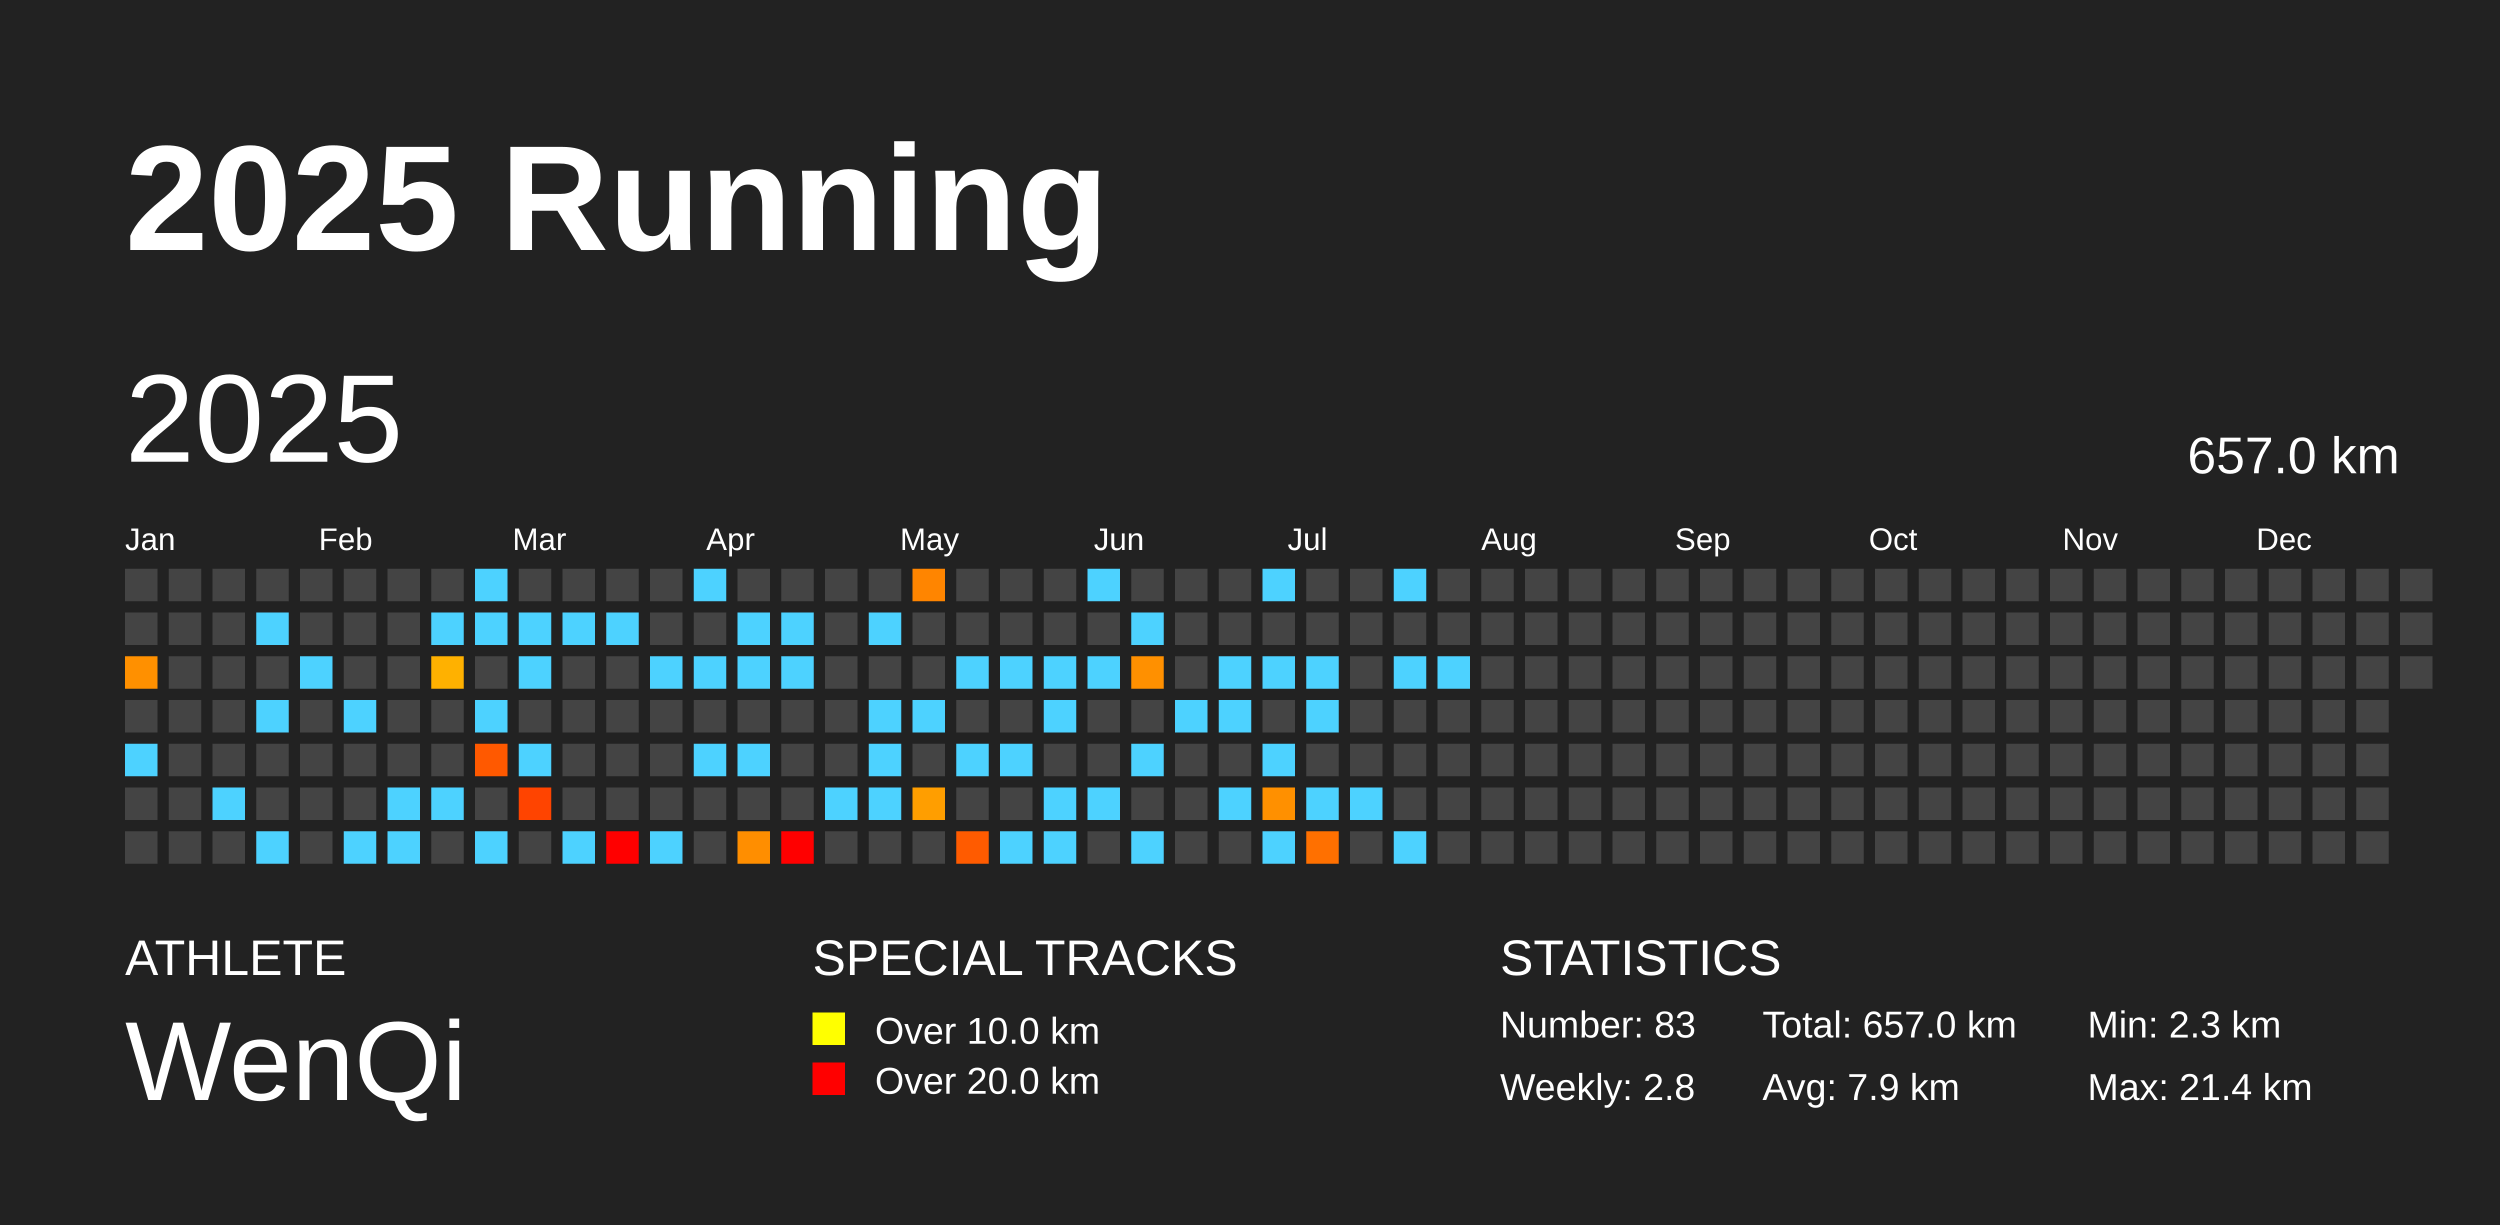
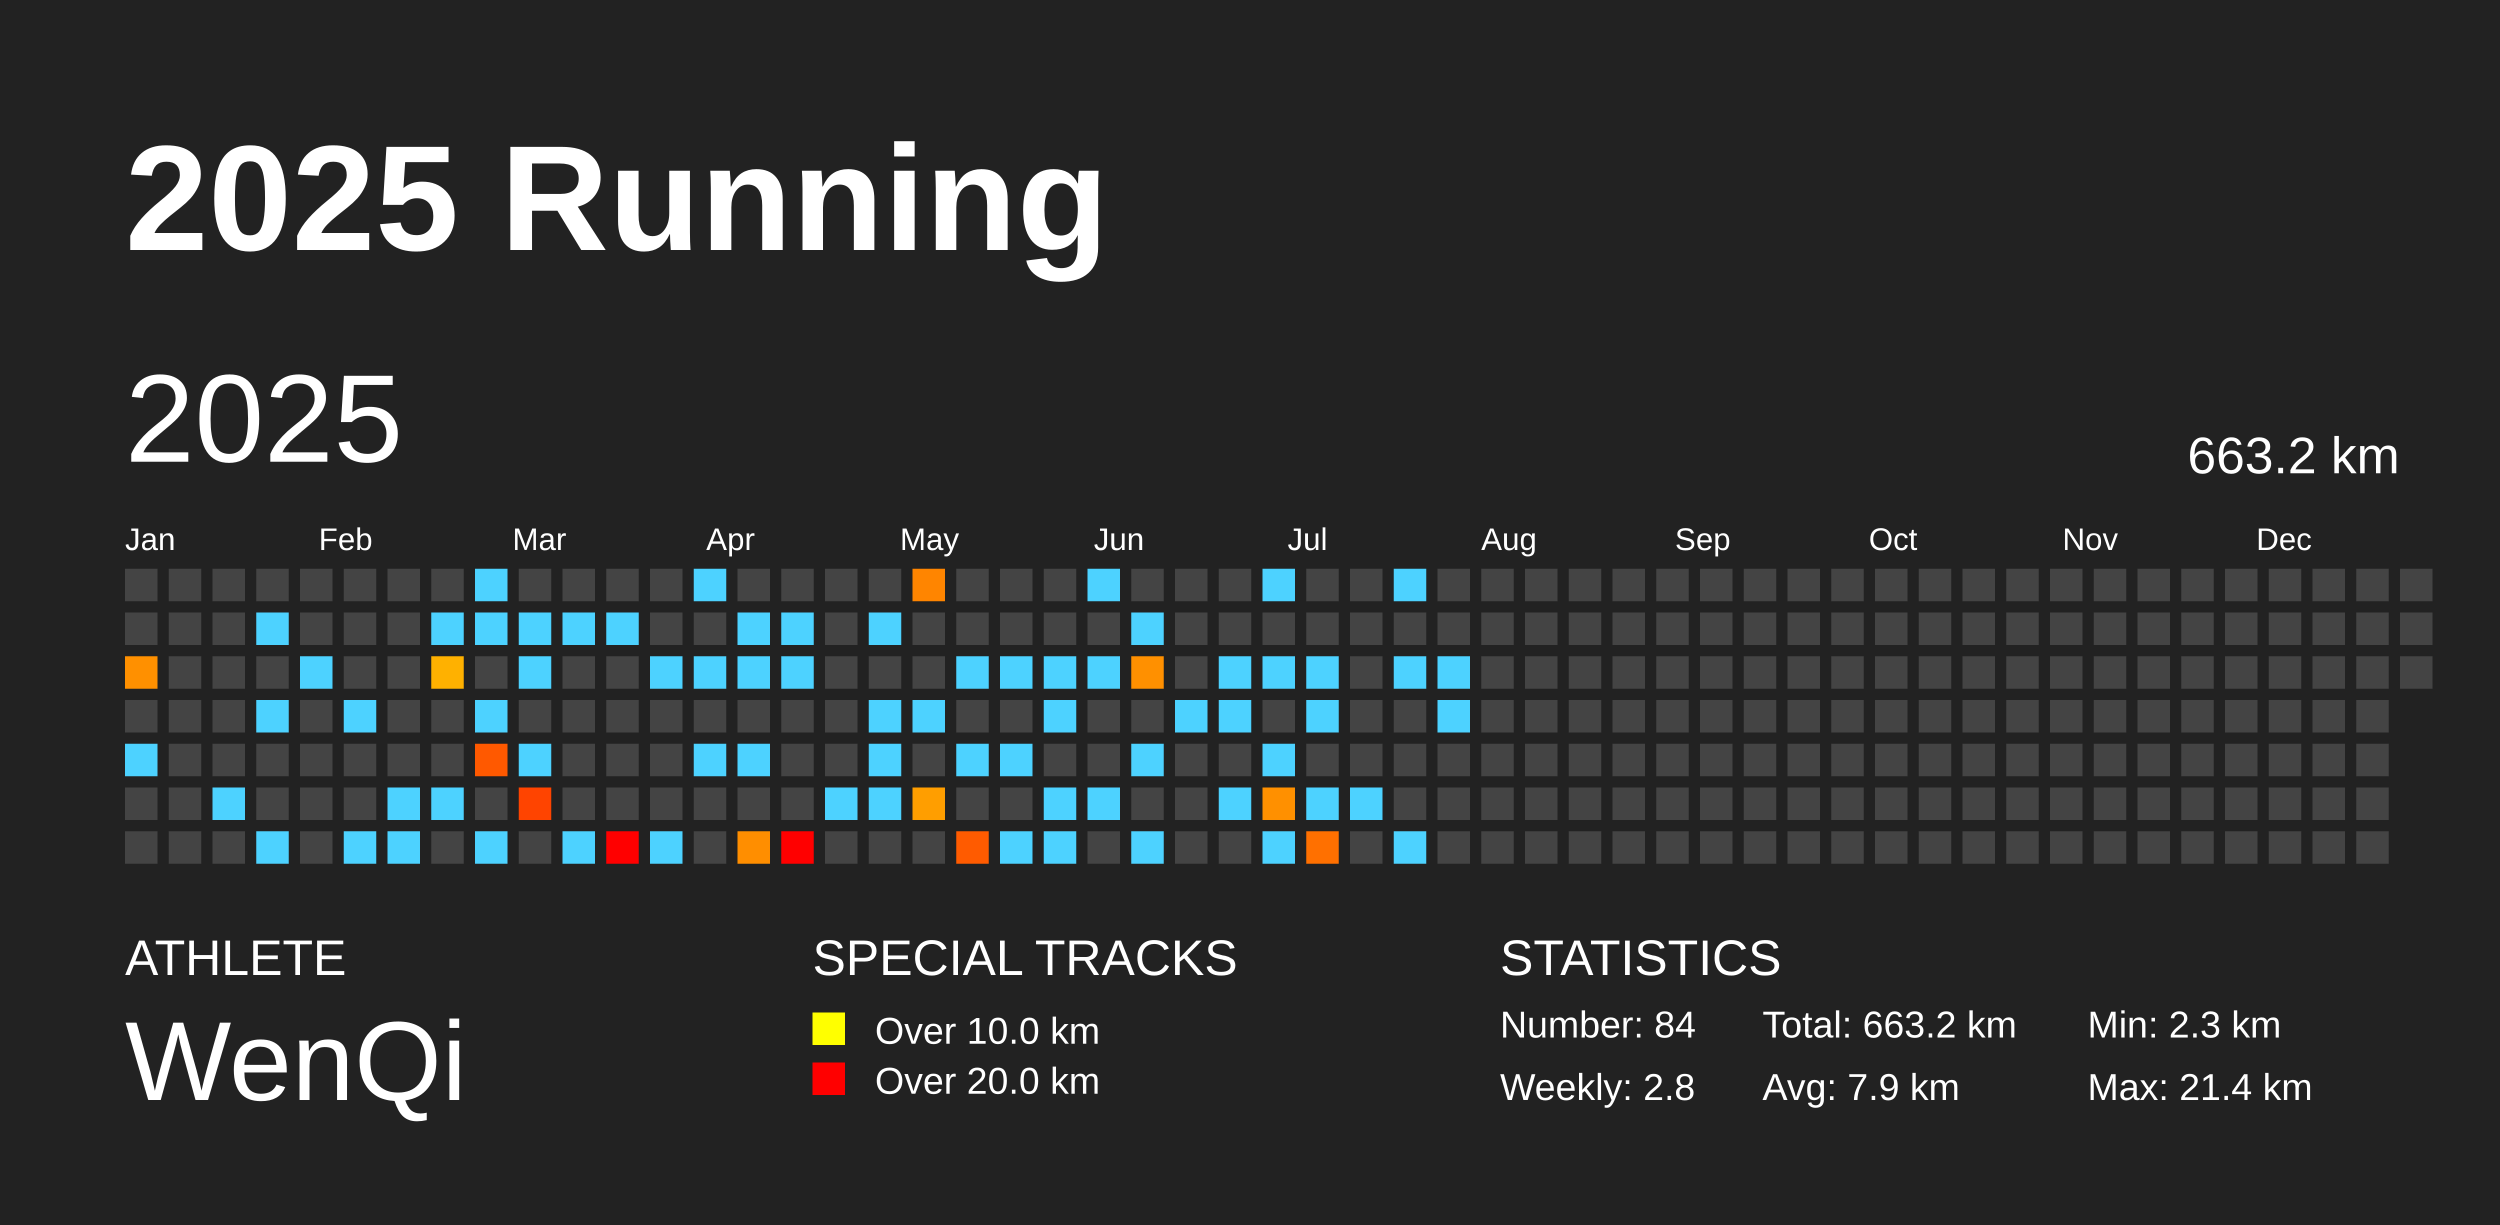
<svg xmlns="http://www.w3.org/2000/svg" baseProfile="full" height="98mm" version="1.1" viewBox="0,0,200,98" width="200mm">
  <defs />
  <rect fill="#222222" height="98" width="200" x="0" y="0" />
  <text fill="#FFFFFF" style="font-size:12px; font-family:Arial; font-weight:bold;" x="10" y="20">2025 Running</text>
  <text fill="#FFFFFF" style="font-size:4px; font-family:Arial" x="10" y="78">ATHLETE</text>
  <text fill="#FFFFFF" style="font-size:9px; font-family:Arial" x="10" y="88">WenQi</text>
  <text fill="#FFFFFF" style="font-size:4px; font-family:Arial" x="65" y="78">SPECIAL TRACKS</text>
  <rect fill="yellow" height="2.6" width="2.6" x="65" y="81" />
  <text fill="#FFFFFF" style="font-size:3px; font-family:Arial" x="70" y="83.5">Over 10.0 km</text>
  <rect fill="red" height="2.6" width="2.6" x="65" y="85" />
  <text fill="#FFFFFF" style="font-size:3px; font-family:Arial" x="70" y="87.5">Over 20.0 km</text>
  <text fill="#FFFFFF" style="font-size:4px; font-family:Arial" x="120" y="78">STATISTICS</text>
-   <text fill="#FFFFFF" style="font-size:3px; font-family:Arial" x="120" y="83">Number: 83</text>
+   <text fill="#FFFFFF" style="font-size:3px; font-family:Arial" x="120" y="83">Number: 84</text>
  <text fill="#FFFFFF" style="font-size:3px; font-family:Arial" x="120" y="88">Weekly: 2.8</text>
-   <text fill="#FFFFFF" style="font-size:3px; font-family:Arial" x="141" y="83">Total: 657.0 km</text>
+   <text fill="#FFFFFF" style="font-size:3px; font-family:Arial" x="141" y="83">Total: 663.2 km</text>
  <text fill="#FFFFFF" style="font-size:3px; font-family:Arial" x="141" y="88">Avg: 7.9 km</text>
  <text fill="#FFFFFF" style="font-size:3px; font-family:Arial" x="167" y="83">Min: 2.3 km</text>
  <text fill="#FFFFFF" style="font-size:3px; font-family:Arial" x="167" y="88">Max: 21.4 km</text>
  <text dominant-baseline="hanging" fill="#FFFFFF" style="font-size:10.0px; font-family:Arial;" x="10" y="30">2025</text>
-   <text dominant-baseline="hanging" fill="#FFFFFF" style="font-size:4.125px; font-family:Arial;" x="175" y="35">657.0 km</text>
+   <text dominant-baseline="hanging" fill="#FFFFFF" style="font-size:4.125px; font-family:Arial;" x="175" y="35">663.2 km</text>
  <text fill="#FFFFFF" style="font-size:2.5px; font-family:Arial" x="10.0" y="44">Jan</text>
  <text fill="#FFFFFF" style="font-size:2.5px; font-family:Arial" x="25.5" y="44">Feb</text>
  <text fill="#FFFFFF" style="font-size:2.5px; font-family:Arial" x="41.0" y="44">Mar</text>
  <text fill="#FFFFFF" style="font-size:2.5px; font-family:Arial" x="56.5" y="44">Apr</text>
  <text fill="#FFFFFF" style="font-size:2.5px; font-family:Arial" x="72.0" y="44">May</text>
  <text fill="#FFFFFF" style="font-size:2.5px; font-family:Arial" x="87.5" y="44">Jun</text>
  <text fill="#FFFFFF" style="font-size:2.5px; font-family:Arial" x="103.0" y="44">Jul</text>
  <text fill="#FFFFFF" style="font-size:2.5px; font-family:Arial" x="118.5" y="44">Aug</text>
  <text fill="#FFFFFF" style="font-size:2.5px; font-family:Arial" x="134.0" y="44">Sep</text>
  <text fill="#FFFFFF" style="font-size:2.5px; font-family:Arial" x="149.5" y="44">Oct</text>
  <text fill="#FFFFFF" style="font-size:2.5px; font-family:Arial" x="165.0" y="44">Nov</text>
  <text fill="#FFFFFF" style="font-size:2.5px; font-family:Arial" x="180.5" y="44">Dec</text>
  <rect fill="#444444" height="2.6" width="2.6" x="10.0" y="45.5" />
  <rect fill="#444444" height="2.6" width="2.6" x="10.0" y="49.0" />
  <rect fill="#ff9000" height="2.6" width="2.6" x="10.0" y="52.5" />
  <rect fill="#444444" height="2.6" width="2.6" x="10.0" y="56.0" />
  <rect fill="#4dd2ff" height="2.6" width="2.6" x="10.0" y="59.5" />
  <rect fill="#444444" height="2.6" width="2.6" x="10.0" y="63.0" />
  <rect fill="#444444" height="2.6" width="2.6" x="10.0" y="66.5" />
  <rect fill="#444444" height="2.6" width="2.6" x="13.5" y="45.5" />
  <rect fill="#444444" height="2.6" width="2.6" x="13.5" y="49.0" />
  <rect fill="#444444" height="2.6" width="2.6" x="13.5" y="52.5" />
  <rect fill="#444444" height="2.6" width="2.6" x="13.5" y="56.0" />
  <rect fill="#444444" height="2.6" width="2.6" x="13.5" y="59.5" />
  <rect fill="#444444" height="2.6" width="2.6" x="13.5" y="63.0" />
  <rect fill="#444444" height="2.6" width="2.6" x="13.5" y="66.5" />
  <rect fill="#444444" height="2.6" width="2.6" x="17.0" y="45.5" />
  <rect fill="#444444" height="2.6" width="2.6" x="17.0" y="49.0" />
  <rect fill="#444444" height="2.6" width="2.6" x="17.0" y="52.5" />
  <rect fill="#444444" height="2.6" width="2.6" x="17.0" y="56.0" />
  <rect fill="#444444" height="2.6" width="2.6" x="17.0" y="59.5" />
  <rect fill="#4dd2ff" height="2.6" width="2.6" x="17.0" y="63.0" />
  <rect fill="#444444" height="2.6" width="2.6" x="17.0" y="66.5" />
  <rect fill="#444444" height="2.6" width="2.6" x="20.5" y="45.5" />
  <rect fill="#4dd2ff" height="2.6" width="2.6" x="20.5" y="49.0" />
  <rect fill="#444444" height="2.6" width="2.6" x="20.5" y="52.5" />
  <rect fill="#4dd2ff" height="2.6" width="2.6" x="20.5" y="56.0" />
  <rect fill="#444444" height="2.6" width="2.6" x="20.5" y="59.5" />
  <rect fill="#444444" height="2.6" width="2.6" x="20.5" y="63.0" />
  <rect fill="#4dd2ff" height="2.6" width="2.6" x="20.5" y="66.5" />
  <rect fill="#444444" height="2.6" width="2.6" x="24.0" y="45.5" />
  <rect fill="#444444" height="2.6" width="2.6" x="24.0" y="49.0" />
  <rect fill="#4dd2ff" height="2.6" width="2.6" x="24.0" y="52.5" />
  <rect fill="#444444" height="2.6" width="2.6" x="24.0" y="56.0" />
  <rect fill="#444444" height="2.6" width="2.6" x="24.0" y="59.5" />
  <rect fill="#444444" height="2.6" width="2.6" x="24.0" y="63.0" />
  <rect fill="#444444" height="2.6" width="2.6" x="24.0" y="66.5" />
  <rect fill="#444444" height="2.6" width="2.6" x="27.5" y="45.5" />
  <rect fill="#444444" height="2.6" width="2.6" x="27.5" y="49.0" />
  <rect fill="#444444" height="2.6" width="2.6" x="27.5" y="52.5" />
  <rect fill="#4dd2ff" height="2.6" width="2.6" x="27.5" y="56.0" />
  <rect fill="#444444" height="2.6" width="2.6" x="27.5" y="59.5" />
  <rect fill="#444444" height="2.6" width="2.6" x="27.5" y="63.0" />
  <rect fill="#4dd2ff" height="2.6" width="2.6" x="27.5" y="66.5" />
  <rect fill="#444444" height="2.6" width="2.6" x="31.0" y="45.5" />
  <rect fill="#444444" height="2.6" width="2.6" x="31.0" y="49.0" />
  <rect fill="#444444" height="2.6" width="2.6" x="31.0" y="52.5" />
  <rect fill="#444444" height="2.6" width="2.6" x="31.0" y="56.0" />
  <rect fill="#444444" height="2.6" width="2.6" x="31.0" y="59.5" />
  <rect fill="#4dd2ff" height="2.6" width="2.6" x="31.0" y="63.0" />
  <rect fill="#4dd2ff" height="2.6" width="2.6" x="31.0" y="66.5" />
  <rect fill="#444444" height="2.6" width="2.6" x="34.5" y="45.5" />
  <rect fill="#4dd2ff" height="2.6" width="2.6" x="34.5" y="49.0" />
  <rect fill="#ffb100" height="2.6" width="2.6" x="34.5" y="52.5" />
  <rect fill="#444444" height="2.6" width="2.6" x="34.5" y="56.0" />
  <rect fill="#444444" height="2.6" width="2.6" x="34.5" y="59.5" />
  <rect fill="#4dd2ff" height="2.6" width="2.6" x="34.5" y="63.0" />
  <rect fill="#444444" height="2.6" width="2.6" x="34.5" y="66.5" />
  <rect fill="#4dd2ff" height="2.6" width="2.6" x="38.0" y="45.5" />
  <rect fill="#4dd2ff" height="2.6" width="2.6" x="38.0" y="49.0" />
  <rect fill="#444444" height="2.6" width="2.6" x="38.0" y="52.5" />
  <rect fill="#4dd2ff" height="2.6" width="2.6" x="38.0" y="56.0" />
  <rect fill="#ff5900" height="2.6" width="2.6" x="38.0" y="59.5" />
  <rect fill="#444444" height="2.6" width="2.6" x="38.0" y="63.0" />
  <rect fill="#4dd2ff" height="2.6" width="2.6" x="38.0" y="66.5" />
  <rect fill="#444444" height="2.6" width="2.6" x="41.5" y="45.5" />
  <rect fill="#4dd2ff" height="2.6" width="2.6" x="41.5" y="49.0" />
  <rect fill="#4dd2ff" height="2.6" width="2.6" x="41.5" y="52.5" />
  <rect fill="#444444" height="2.6" width="2.6" x="41.5" y="56.0" />
  <rect fill="#4dd2ff" height="2.6" width="2.6" x="41.5" y="59.5" />
  <rect fill="#ff4400" height="2.6" width="2.6" x="41.5" y="63.0" />
  <rect fill="#444444" height="2.6" width="2.6" x="41.5" y="66.5" />
  <rect fill="#444444" height="2.6" width="2.6" x="45.0" y="45.5" />
  <rect fill="#4dd2ff" height="2.6" width="2.6" x="45.0" y="49.0" />
  <rect fill="#444444" height="2.6" width="2.6" x="45.0" y="52.5" />
  <rect fill="#444444" height="2.6" width="2.6" x="45.0" y="56.0" />
  <rect fill="#444444" height="2.6" width="2.6" x="45.0" y="59.5" />
  <rect fill="#444444" height="2.6" width="2.6" x="45.0" y="63.0" />
  <rect fill="#4dd2ff" height="2.6" width="2.6" x="45.0" y="66.5" />
  <rect fill="#444444" height="2.6" width="2.6" x="48.5" y="45.5" />
  <rect fill="#4dd2ff" height="2.6" width="2.6" x="48.5" y="49.0" />
  <rect fill="#444444" height="2.6" width="2.6" x="48.5" y="52.5" />
  <rect fill="#444444" height="2.6" width="2.6" x="48.5" y="56.0" />
  <rect fill="#444444" height="2.6" width="2.6" x="48.5" y="59.5" />
  <rect fill="#444444" height="2.6" width="2.6" x="48.5" y="63.0" />
  <rect fill="red" height="2.6" width="2.6" x="48.5" y="66.5" />
  <rect fill="#444444" height="2.6" width="2.6" x="52.0" y="45.5" />
  <rect fill="#444444" height="2.6" width="2.6" x="52.0" y="49.0" />
  <rect fill="#4dd2ff" height="2.6" width="2.6" x="52.0" y="52.5" />
  <rect fill="#444444" height="2.6" width="2.6" x="52.0" y="56.0" />
  <rect fill="#444444" height="2.6" width="2.6" x="52.0" y="59.5" />
  <rect fill="#444444" height="2.6" width="2.6" x="52.0" y="63.0" />
  <rect fill="#4dd2ff" height="2.6" width="2.6" x="52.0" y="66.5" />
  <rect fill="#4dd2ff" height="2.6" width="2.6" x="55.5" y="45.5" />
  <rect fill="#444444" height="2.6" width="2.6" x="55.5" y="49.0" />
  <rect fill="#4dd2ff" height="2.6" width="2.6" x="55.5" y="52.5" />
  <rect fill="#444444" height="2.6" width="2.6" x="55.5" y="56.0" />
  <rect fill="#4dd2ff" height="2.6" width="2.6" x="55.5" y="59.5" />
  <rect fill="#444444" height="2.6" width="2.6" x="55.5" y="63.0" />
  <rect fill="#444444" height="2.6" width="2.6" x="55.5" y="66.5" />
  <rect fill="#444444" height="2.6" width="2.6" x="59.0" y="45.5" />
  <rect fill="#4dd2ff" height="2.6" width="2.6" x="59.0" y="49.0" />
  <rect fill="#4dd2ff" height="2.6" width="2.6" x="59.0" y="52.5" />
  <rect fill="#444444" height="2.6" width="2.6" x="59.0" y="56.0" />
  <rect fill="#4dd2ff" height="2.6" width="2.6" x="59.0" y="59.5" />
  <rect fill="#444444" height="2.6" width="2.6" x="59.0" y="63.0" />
  <rect fill="#ff8e00" height="2.6" width="2.6" x="59.0" y="66.5" />
  <rect fill="#444444" height="2.6" width="2.6" x="62.5" y="45.5" />
  <rect fill="#4dd2ff" height="2.6" width="2.6" x="62.5" y="49.0" />
  <rect fill="#4dd2ff" height="2.6" width="2.6" x="62.5" y="52.5" />
  <rect fill="#444444" height="2.6" width="2.6" x="62.5" y="56.0" />
  <rect fill="#444444" height="2.6" width="2.6" x="62.5" y="59.5" />
  <rect fill="#444444" height="2.6" width="2.6" x="62.5" y="63.0" />
  <rect fill="red" height="2.6" width="2.6" x="62.5" y="66.5" />
  <rect fill="#444444" height="2.6" width="2.6" x="66.0" y="45.5" />
  <rect fill="#444444" height="2.6" width="2.6" x="66.0" y="49.0" />
  <rect fill="#444444" height="2.6" width="2.6" x="66.0" y="52.5" />
  <rect fill="#444444" height="2.6" width="2.6" x="66.0" y="56.0" />
  <rect fill="#444444" height="2.6" width="2.6" x="66.0" y="59.5" />
  <rect fill="#4dd2ff" height="2.6" width="2.6" x="66.0" y="63.0" />
  <rect fill="#444444" height="2.6" width="2.6" x="66.0" y="66.5" />
  <rect fill="#444444" height="2.6" width="2.6" x="69.5" y="45.5" />
  <rect fill="#4dd2ff" height="2.6" width="2.6" x="69.5" y="49.0" />
  <rect fill="#444444" height="2.6" width="2.6" x="69.5" y="52.5" />
  <rect fill="#4dd2ff" height="2.6" width="2.6" x="69.5" y="56.0" />
  <rect fill="#4dd2ff" height="2.6" width="2.6" x="69.5" y="59.5" />
  <rect fill="#4dd2ff" height="2.6" width="2.6" x="69.5" y="63.0" />
  <rect fill="#444444" height="2.6" width="2.6" x="69.5" y="66.5" />
  <rect fill="#ff8500" height="2.6" width="2.6" x="73.0" y="45.5" />
  <rect fill="#444444" height="2.6" width="2.6" x="73.0" y="49.0" />
  <rect fill="#444444" height="2.6" width="2.6" x="73.0" y="52.5" />
  <rect fill="#4dd2ff" height="2.6" width="2.6" x="73.0" y="56.0" />
  <rect fill="#444444" height="2.6" width="2.6" x="73.0" y="59.5" />
  <rect fill="#ff9e00" height="2.6" width="2.6" x="73.0" y="63.0" />
  <rect fill="#444444" height="2.6" width="2.6" x="73.0" y="66.5" />
  <rect fill="#444444" height="2.6" width="2.6" x="76.5" y="45.5" />
  <rect fill="#444444" height="2.6" width="2.6" x="76.5" y="49.0" />
  <rect fill="#4dd2ff" height="2.6" width="2.6" x="76.5" y="52.5" />
  <rect fill="#444444" height="2.6" width="2.6" x="76.5" y="56.0" />
  <rect fill="#4dd2ff" height="2.6" width="2.6" x="76.5" y="59.5" />
  <rect fill="#444444" height="2.6" width="2.6" x="76.5" y="63.0" />
  <rect fill="#ff5b00" height="2.6" width="2.6" x="76.5" y="66.5" />
  <rect fill="#444444" height="2.6" width="2.6" x="80.0" y="45.5" />
  <rect fill="#444444" height="2.6" width="2.6" x="80.0" y="49.0" />
  <rect fill="#4dd2ff" height="2.6" width="2.6" x="80.0" y="52.5" />
  <rect fill="#444444" height="2.6" width="2.6" x="80.0" y="56.0" />
  <rect fill="#4dd2ff" height="2.6" width="2.6" x="80.0" y="59.5" />
  <rect fill="#444444" height="2.6" width="2.6" x="80.0" y="63.0" />
  <rect fill="#4dd2ff" height="2.6" width="2.6" x="80.0" y="66.5" />
  <rect fill="#444444" height="2.6" width="2.6" x="83.5" y="45.5" />
  <rect fill="#444444" height="2.6" width="2.6" x="83.5" y="49.0" />
  <rect fill="#4dd2ff" height="2.6" width="2.6" x="83.5" y="52.5" />
  <rect fill="#4dd2ff" height="2.6" width="2.6" x="83.5" y="56.0" />
  <rect fill="#444444" height="2.6" width="2.6" x="83.5" y="59.5" />
  <rect fill="#4dd2ff" height="2.6" width="2.6" x="83.5" y="63.0" />
  <rect fill="#4dd2ff" height="2.6" width="2.6" x="83.5" y="66.5" />
  <rect fill="#4dd2ff" height="2.6" width="2.6" x="87.0" y="45.5" />
  <rect fill="#444444" height="2.6" width="2.6" x="87.0" y="49.0" />
  <rect fill="#4dd2ff" height="2.6" width="2.6" x="87.0" y="52.5" />
  <rect fill="#444444" height="2.6" width="2.6" x="87.0" y="56.0" />
  <rect fill="#444444" height="2.6" width="2.6" x="87.0" y="59.5" />
  <rect fill="#4dd2ff" height="2.6" width="2.6" x="87.0" y="63.0" />
  <rect fill="#444444" height="2.6" width="2.6" x="87.0" y="66.5" />
  <rect fill="#444444" height="2.6" width="2.6" x="90.5" y="45.5" />
  <rect fill="#4dd2ff" height="2.6" width="2.6" x="90.5" y="49.0" />
  <rect fill="#ff9000" height="2.6" width="2.6" x="90.5" y="52.5" />
  <rect fill="#444444" height="2.6" width="2.6" x="90.5" y="56.0" />
  <rect fill="#4dd2ff" height="2.6" width="2.6" x="90.5" y="59.5" />
  <rect fill="#444444" height="2.6" width="2.6" x="90.5" y="63.0" />
  <rect fill="#4dd2ff" height="2.6" width="2.6" x="90.5" y="66.5" />
  <rect fill="#444444" height="2.6" width="2.6" x="94.0" y="45.5" />
  <rect fill="#444444" height="2.6" width="2.6" x="94.0" y="49.0" />
  <rect fill="#444444" height="2.6" width="2.6" x="94.0" y="52.5" />
  <rect fill="#4dd2ff" height="2.6" width="2.6" x="94.0" y="56.0" />
  <rect fill="#444444" height="2.6" width="2.6" x="94.0" y="59.5" />
  <rect fill="#444444" height="2.6" width="2.6" x="94.0" y="63.0" />
  <rect fill="#444444" height="2.6" width="2.6" x="94.0" y="66.5" />
  <rect fill="#444444" height="2.6" width="2.6" x="97.5" y="45.5" />
  <rect fill="#444444" height="2.6" width="2.6" x="97.5" y="49.0" />
  <rect fill="#4dd2ff" height="2.6" width="2.6" x="97.5" y="52.5" />
  <rect fill="#4dd2ff" height="2.6" width="2.6" x="97.5" y="56.0" />
  <rect fill="#444444" height="2.6" width="2.6" x="97.5" y="59.5" />
  <rect fill="#4dd2ff" height="2.6" width="2.6" x="97.5" y="63.0" />
  <rect fill="#444444" height="2.6" width="2.6" x="97.5" y="66.5" />
  <rect fill="#4dd2ff" height="2.6" width="2.6" x="101.0" y="45.5" />
  <rect fill="#444444" height="2.6" width="2.6" x="101.0" y="49.0" />
  <rect fill="#4dd2ff" height="2.6" width="2.6" x="101.0" y="52.5" />
  <rect fill="#444444" height="2.6" width="2.6" x="101.0" y="56.0" />
  <rect fill="#4dd2ff" height="2.6" width="2.6" x="101.0" y="59.5" />
  <rect fill="#ff9000" height="2.6" width="2.6" x="101.0" y="63.0" />
  <rect fill="#4dd2ff" height="2.6" width="2.6" x="101.0" y="66.5" />
  <rect fill="#444444" height="2.6" width="2.6" x="104.5" y="45.5" />
  <rect fill="#444444" height="2.6" width="2.6" x="104.5" y="49.0" />
  <rect fill="#4dd2ff" height="2.6" width="2.6" x="104.5" y="52.5" />
  <rect fill="#4dd2ff" height="2.6" width="2.6" x="104.5" y="56.0" />
  <rect fill="#444444" height="2.6" width="2.6" x="104.5" y="59.5" />
  <rect fill="#4dd2ff" height="2.6" width="2.6" x="104.5" y="63.0" />
  <rect fill="#ff7000" height="2.6" width="2.6" x="104.5" y="66.5" />
  <rect fill="#444444" height="2.6" width="2.6" x="108.0" y="45.5" />
  <rect fill="#444444" height="2.6" width="2.6" x="108.0" y="49.0" />
  <rect fill="#444444" height="2.6" width="2.6" x="108.0" y="52.5" />
  <rect fill="#444444" height="2.6" width="2.6" x="108.0" y="56.0" />
  <rect fill="#444444" height="2.6" width="2.6" x="108.0" y="59.5" />
  <rect fill="#4dd2ff" height="2.6" width="2.6" x="108.0" y="63.0" />
  <rect fill="#444444" height="2.6" width="2.6" x="108.0" y="66.5" />
  <rect fill="#4dd2ff" height="2.6" width="2.6" x="111.5" y="45.5" />
  <rect fill="#444444" height="2.6" width="2.6" x="111.5" y="49.0" />
  <rect fill="#4dd2ff" height="2.6" width="2.6" x="111.5" y="52.5" />
  <rect fill="#444444" height="2.6" width="2.6" x="111.5" y="56.0" />
  <rect fill="#444444" height="2.6" width="2.6" x="111.5" y="59.5" />
  <rect fill="#444444" height="2.6" width="2.6" x="111.5" y="63.0" />
  <rect fill="#4dd2ff" height="2.6" width="2.6" x="111.5" y="66.5" />
  <rect fill="#444444" height="2.6" width="2.6" x="115.0" y="45.5" />
  <rect fill="#444444" height="2.6" width="2.6" x="115.0" y="49.0" />
  <rect fill="#4dd2ff" height="2.6" width="2.6" x="115.0" y="52.5" />
-   <rect fill="#444444" height="2.6" width="2.6" x="115.0" y="56.0" />
+   <rect fill="#4dd2ff" height="2.6" width="2.6" x="115.0" y="56.0" />
  <rect fill="#444444" height="2.6" width="2.6" x="115.0" y="59.5" />
  <rect fill="#444444" height="2.6" width="2.6" x="115.0" y="63.0" />
  <rect fill="#444444" height="2.6" width="2.6" x="115.0" y="66.5" />
  <rect fill="#444444" height="2.6" width="2.6" x="118.5" y="45.5" />
  <rect fill="#444444" height="2.6" width="2.6" x="118.5" y="49.0" />
  <rect fill="#444444" height="2.6" width="2.6" x="118.5" y="52.5" />
  <rect fill="#444444" height="2.6" width="2.6" x="118.5" y="56.0" />
  <rect fill="#444444" height="2.6" width="2.6" x="118.5" y="59.5" />
  <rect fill="#444444" height="2.6" width="2.6" x="118.5" y="63.0" />
  <rect fill="#444444" height="2.6" width="2.6" x="118.5" y="66.5" />
  <rect fill="#444444" height="2.6" width="2.6" x="122.0" y="45.5" />
  <rect fill="#444444" height="2.6" width="2.6" x="122.0" y="49.0" />
  <rect fill="#444444" height="2.6" width="2.6" x="122.0" y="52.5" />
  <rect fill="#444444" height="2.6" width="2.6" x="122.0" y="56.0" />
  <rect fill="#444444" height="2.6" width="2.6" x="122.0" y="59.5" />
  <rect fill="#444444" height="2.6" width="2.6" x="122.0" y="63.0" />
  <rect fill="#444444" height="2.6" width="2.6" x="122.0" y="66.5" />
  <rect fill="#444444" height="2.6" width="2.6" x="125.5" y="45.5" />
  <rect fill="#444444" height="2.6" width="2.6" x="125.5" y="49.0" />
  <rect fill="#444444" height="2.6" width="2.6" x="125.5" y="52.5" />
  <rect fill="#444444" height="2.6" width="2.6" x="125.5" y="56.0" />
  <rect fill="#444444" height="2.6" width="2.6" x="125.5" y="59.5" />
  <rect fill="#444444" height="2.6" width="2.6" x="125.5" y="63.0" />
  <rect fill="#444444" height="2.6" width="2.6" x="125.5" y="66.5" />
  <rect fill="#444444" height="2.6" width="2.6" x="129.0" y="45.5" />
  <rect fill="#444444" height="2.6" width="2.6" x="129.0" y="49.0" />
  <rect fill="#444444" height="2.6" width="2.6" x="129.0" y="52.5" />
  <rect fill="#444444" height="2.6" width="2.6" x="129.0" y="56.0" />
  <rect fill="#444444" height="2.6" width="2.6" x="129.0" y="59.5" />
  <rect fill="#444444" height="2.6" width="2.6" x="129.0" y="63.0" />
  <rect fill="#444444" height="2.6" width="2.6" x="129.0" y="66.5" />
  <rect fill="#444444" height="2.6" width="2.6" x="132.5" y="45.5" />
  <rect fill="#444444" height="2.6" width="2.6" x="132.5" y="49.0" />
  <rect fill="#444444" height="2.6" width="2.6" x="132.5" y="52.5" />
  <rect fill="#444444" height="2.6" width="2.6" x="132.5" y="56.0" />
  <rect fill="#444444" height="2.6" width="2.6" x="132.5" y="59.5" />
  <rect fill="#444444" height="2.6" width="2.6" x="132.5" y="63.0" />
  <rect fill="#444444" height="2.6" width="2.6" x="132.5" y="66.5" />
  <rect fill="#444444" height="2.6" width="2.6" x="136.0" y="45.5" />
  <rect fill="#444444" height="2.6" width="2.6" x="136.0" y="49.0" />
  <rect fill="#444444" height="2.6" width="2.6" x="136.0" y="52.5" />
  <rect fill="#444444" height="2.6" width="2.6" x="136.0" y="56.0" />
  <rect fill="#444444" height="2.6" width="2.6" x="136.0" y="59.5" />
  <rect fill="#444444" height="2.6" width="2.6" x="136.0" y="63.0" />
  <rect fill="#444444" height="2.6" width="2.6" x="136.0" y="66.5" />
  <rect fill="#444444" height="2.6" width="2.6" x="139.5" y="45.5" />
  <rect fill="#444444" height="2.6" width="2.6" x="139.5" y="49.0" />
  <rect fill="#444444" height="2.6" width="2.6" x="139.5" y="52.5" />
  <rect fill="#444444" height="2.6" width="2.6" x="139.5" y="56.0" />
  <rect fill="#444444" height="2.6" width="2.6" x="139.5" y="59.5" />
  <rect fill="#444444" height="2.6" width="2.6" x="139.5" y="63.0" />
  <rect fill="#444444" height="2.6" width="2.6" x="139.5" y="66.5" />
  <rect fill="#444444" height="2.6" width="2.6" x="143.0" y="45.5" />
  <rect fill="#444444" height="2.6" width="2.6" x="143.0" y="49.0" />
  <rect fill="#444444" height="2.6" width="2.6" x="143.0" y="52.5" />
  <rect fill="#444444" height="2.6" width="2.6" x="143.0" y="56.0" />
  <rect fill="#444444" height="2.6" width="2.6" x="143.0" y="59.5" />
  <rect fill="#444444" height="2.6" width="2.6" x="143.0" y="63.0" />
  <rect fill="#444444" height="2.6" width="2.6" x="143.0" y="66.5" />
  <rect fill="#444444" height="2.6" width="2.6" x="146.5" y="45.5" />
  <rect fill="#444444" height="2.6" width="2.6" x="146.5" y="49.0" />
  <rect fill="#444444" height="2.6" width="2.6" x="146.5" y="52.5" />
  <rect fill="#444444" height="2.6" width="2.6" x="146.5" y="56.0" />
  <rect fill="#444444" height="2.6" width="2.6" x="146.5" y="59.5" />
  <rect fill="#444444" height="2.6" width="2.6" x="146.5" y="63.0" />
  <rect fill="#444444" height="2.6" width="2.6" x="146.5" y="66.5" />
  <rect fill="#444444" height="2.6" width="2.6" x="150.0" y="45.5" />
  <rect fill="#444444" height="2.6" width="2.6" x="150.0" y="49.0" />
  <rect fill="#444444" height="2.6" width="2.6" x="150.0" y="52.5" />
  <rect fill="#444444" height="2.6" width="2.6" x="150.0" y="56.0" />
  <rect fill="#444444" height="2.6" width="2.6" x="150.0" y="59.5" />
  <rect fill="#444444" height="2.6" width="2.6" x="150.0" y="63.0" />
  <rect fill="#444444" height="2.6" width="2.6" x="150.0" y="66.5" />
  <rect fill="#444444" height="2.6" width="2.6" x="153.5" y="45.5" />
  <rect fill="#444444" height="2.6" width="2.6" x="153.5" y="49.0" />
  <rect fill="#444444" height="2.6" width="2.6" x="153.5" y="52.5" />
  <rect fill="#444444" height="2.6" width="2.6" x="153.5" y="56.0" />
  <rect fill="#444444" height="2.6" width="2.6" x="153.5" y="59.5" />
  <rect fill="#444444" height="2.6" width="2.6" x="153.5" y="63.0" />
  <rect fill="#444444" height="2.6" width="2.6" x="153.5" y="66.5" />
  <rect fill="#444444" height="2.6" width="2.6" x="157.0" y="45.5" />
  <rect fill="#444444" height="2.6" width="2.6" x="157.0" y="49.0" />
  <rect fill="#444444" height="2.6" width="2.6" x="157.0" y="52.5" />
  <rect fill="#444444" height="2.6" width="2.6" x="157.0" y="56.0" />
  <rect fill="#444444" height="2.6" width="2.6" x="157.0" y="59.5" />
  <rect fill="#444444" height="2.6" width="2.6" x="157.0" y="63.0" />
  <rect fill="#444444" height="2.6" width="2.6" x="157.0" y="66.5" />
  <rect fill="#444444" height="2.6" width="2.6" x="160.5" y="45.5" />
  <rect fill="#444444" height="2.6" width="2.6" x="160.5" y="49.0" />
  <rect fill="#444444" height="2.6" width="2.6" x="160.5" y="52.5" />
  <rect fill="#444444" height="2.6" width="2.6" x="160.5" y="56.0" />
  <rect fill="#444444" height="2.6" width="2.6" x="160.5" y="59.5" />
  <rect fill="#444444" height="2.6" width="2.6" x="160.5" y="63.0" />
  <rect fill="#444444" height="2.6" width="2.6" x="160.5" y="66.5" />
  <rect fill="#444444" height="2.6" width="2.6" x="164.0" y="45.5" />
  <rect fill="#444444" height="2.6" width="2.6" x="164.0" y="49.0" />
  <rect fill="#444444" height="2.6" width="2.6" x="164.0" y="52.5" />
  <rect fill="#444444" height="2.6" width="2.6" x="164.0" y="56.0" />
  <rect fill="#444444" height="2.6" width="2.6" x="164.0" y="59.5" />
  <rect fill="#444444" height="2.6" width="2.6" x="164.0" y="63.0" />
  <rect fill="#444444" height="2.6" width="2.6" x="164.0" y="66.5" />
  <rect fill="#444444" height="2.6" width="2.6" x="167.5" y="45.5" />
  <rect fill="#444444" height="2.6" width="2.6" x="167.5" y="49.0" />
  <rect fill="#444444" height="2.6" width="2.6" x="167.5" y="52.5" />
  <rect fill="#444444" height="2.6" width="2.6" x="167.5" y="56.0" />
  <rect fill="#444444" height="2.6" width="2.6" x="167.5" y="59.5" />
  <rect fill="#444444" height="2.6" width="2.6" x="167.5" y="63.0" />
  <rect fill="#444444" height="2.6" width="2.6" x="167.5" y="66.5" />
  <rect fill="#444444" height="2.6" width="2.6" x="171.0" y="45.5" />
  <rect fill="#444444" height="2.6" width="2.6" x="171.0" y="49.0" />
  <rect fill="#444444" height="2.6" width="2.6" x="171.0" y="52.5" />
  <rect fill="#444444" height="2.6" width="2.6" x="171.0" y="56.0" />
  <rect fill="#444444" height="2.6" width="2.6" x="171.0" y="59.5" />
  <rect fill="#444444" height="2.6" width="2.6" x="171.0" y="63.0" />
  <rect fill="#444444" height="2.6" width="2.6" x="171.0" y="66.5" />
  <rect fill="#444444" height="2.6" width="2.6" x="174.5" y="45.5" />
  <rect fill="#444444" height="2.6" width="2.6" x="174.5" y="49.0" />
  <rect fill="#444444" height="2.6" width="2.6" x="174.5" y="52.5" />
  <rect fill="#444444" height="2.6" width="2.6" x="174.5" y="56.0" />
  <rect fill="#444444" height="2.6" width="2.6" x="174.5" y="59.5" />
  <rect fill="#444444" height="2.6" width="2.6" x="174.5" y="63.0" />
  <rect fill="#444444" height="2.6" width="2.6" x="174.5" y="66.5" />
  <rect fill="#444444" height="2.6" width="2.6" x="178.0" y="45.5" />
  <rect fill="#444444" height="2.6" width="2.6" x="178.0" y="49.0" />
  <rect fill="#444444" height="2.6" width="2.6" x="178.0" y="52.5" />
  <rect fill="#444444" height="2.6" width="2.6" x="178.0" y="56.0" />
  <rect fill="#444444" height="2.6" width="2.6" x="178.0" y="59.5" />
  <rect fill="#444444" height="2.6" width="2.6" x="178.0" y="63.0" />
  <rect fill="#444444" height="2.6" width="2.6" x="178.0" y="66.5" />
  <rect fill="#444444" height="2.6" width="2.6" x="181.5" y="45.5" />
  <rect fill="#444444" height="2.6" width="2.6" x="181.5" y="49.0" />
  <rect fill="#444444" height="2.6" width="2.6" x="181.5" y="52.5" />
  <rect fill="#444444" height="2.6" width="2.6" x="181.5" y="56.0" />
  <rect fill="#444444" height="2.6" width="2.6" x="181.5" y="59.5" />
  <rect fill="#444444" height="2.6" width="2.6" x="181.5" y="63.0" />
  <rect fill="#444444" height="2.6" width="2.6" x="181.5" y="66.5" />
  <rect fill="#444444" height="2.6" width="2.6" x="185.0" y="45.5" />
  <rect fill="#444444" height="2.6" width="2.6" x="185.0" y="49.0" />
  <rect fill="#444444" height="2.6" width="2.6" x="185.0" y="52.5" />
  <rect fill="#444444" height="2.6" width="2.6" x="185.0" y="56.0" />
  <rect fill="#444444" height="2.6" width="2.6" x="185.0" y="59.5" />
  <rect fill="#444444" height="2.6" width="2.6" x="185.0" y="63.0" />
  <rect fill="#444444" height="2.6" width="2.6" x="185.0" y="66.5" />
  <rect fill="#444444" height="2.6" width="2.6" x="188.5" y="45.5" />
  <rect fill="#444444" height="2.6" width="2.6" x="188.5" y="49.0" />
  <rect fill="#444444" height="2.6" width="2.6" x="188.5" y="52.5" />
  <rect fill="#444444" height="2.6" width="2.6" x="188.5" y="56.0" />
  <rect fill="#444444" height="2.6" width="2.6" x="188.5" y="59.5" />
  <rect fill="#444444" height="2.6" width="2.6" x="188.5" y="63.0" />
  <rect fill="#444444" height="2.6" width="2.6" x="188.5" y="66.5" />
  <rect fill="#444444" height="2.6" width="2.6" x="192.0" y="45.5" />
  <rect fill="#444444" height="2.6" width="2.6" x="192.0" y="49.0" />
  <rect fill="#444444" height="2.6" width="2.6" x="192.0" y="52.5" />
</svg>
